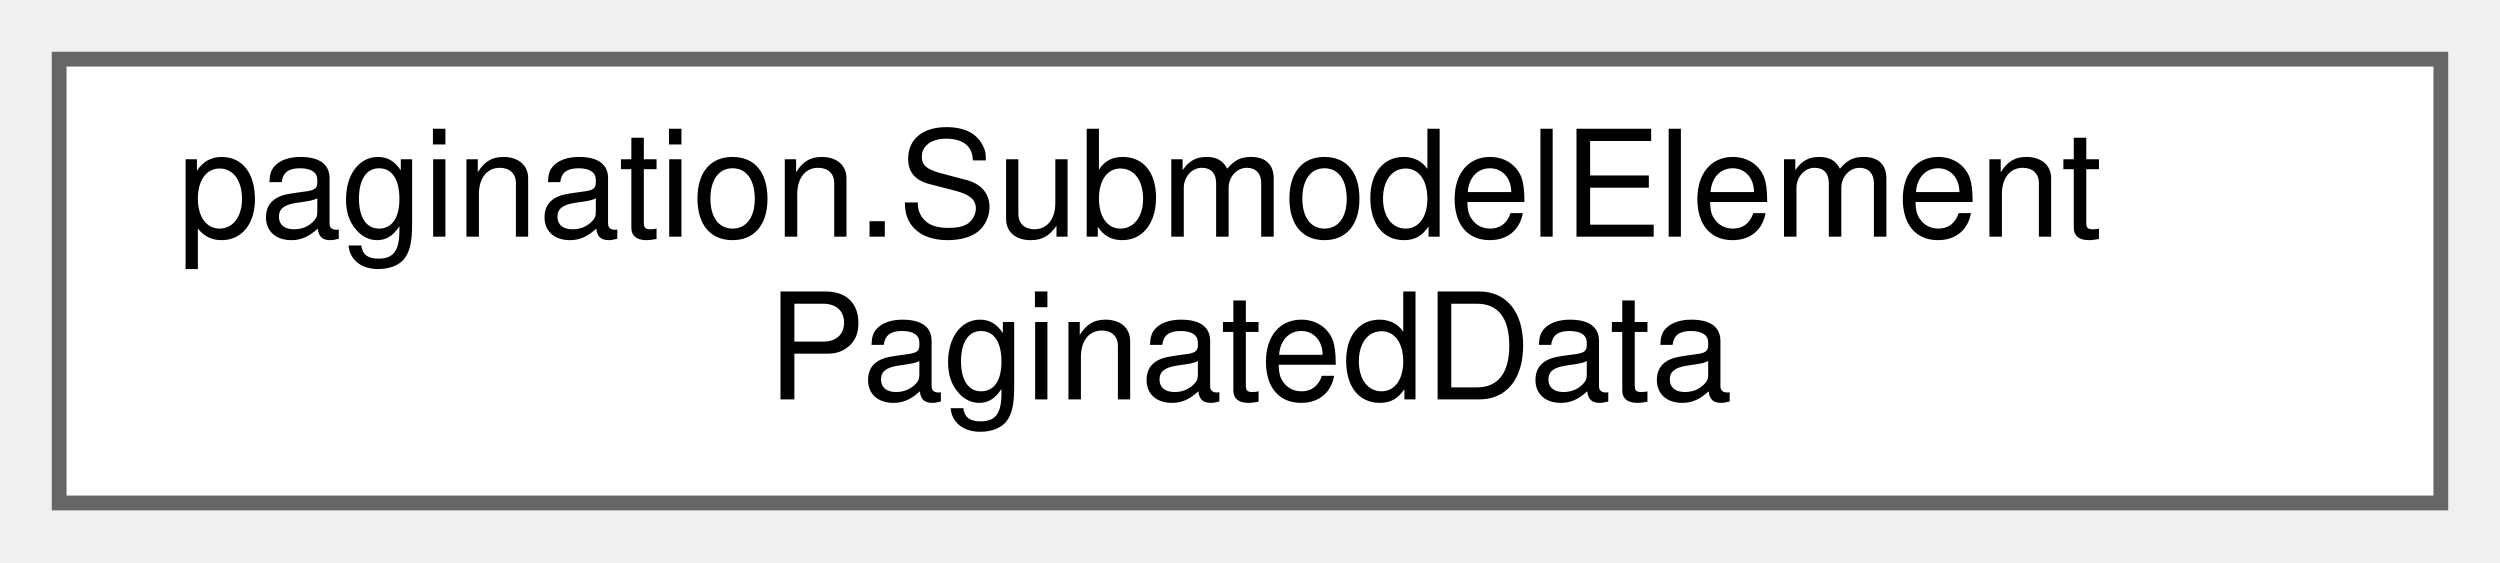
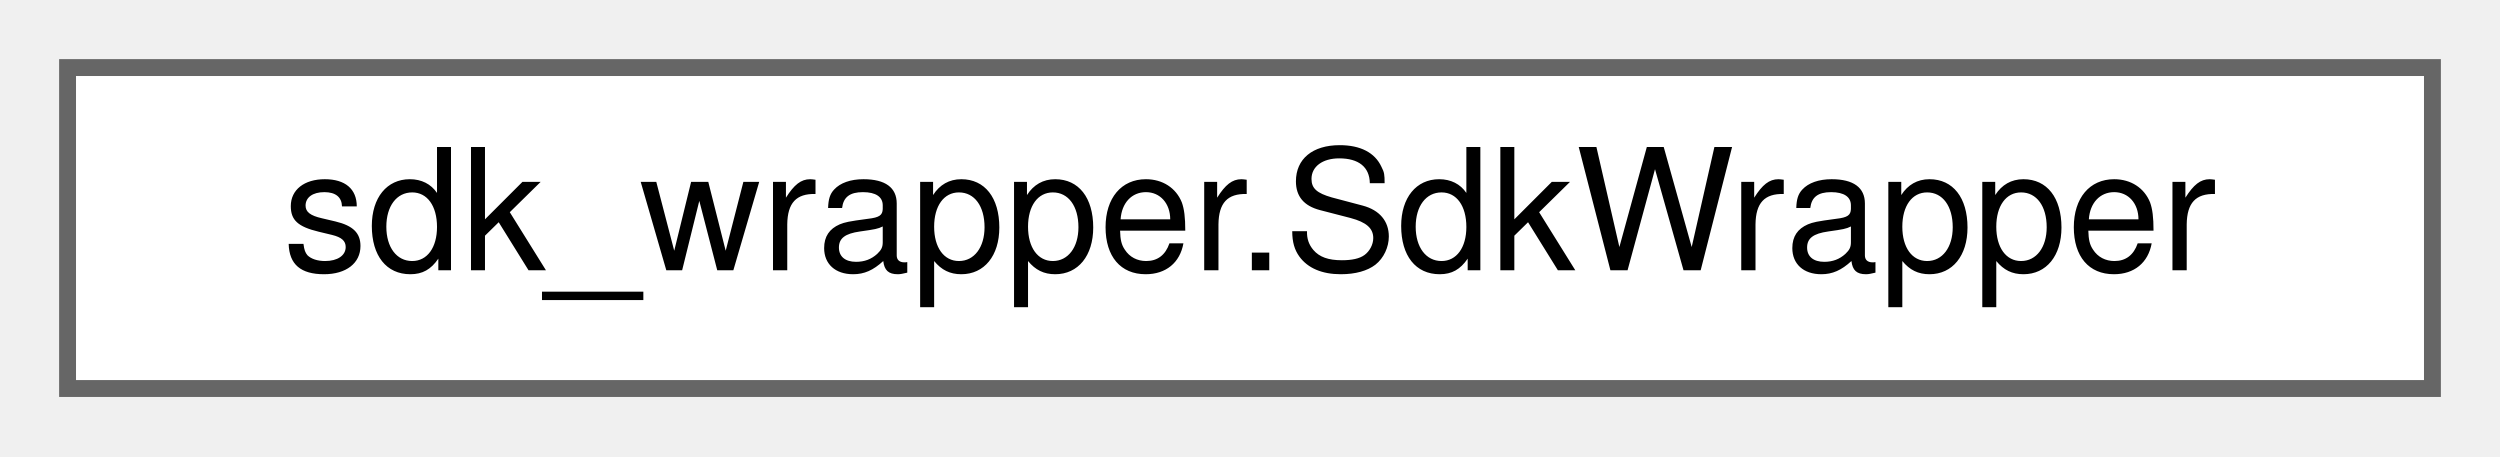
- <svg xmlns="http://www.w3.org/2000/svg" xmlns:xlink="http://www.w3.org/1999/xlink" width="169pt" height="38pt" viewBox="0.00 0.00 169.00 38.00">
-   <g id="graph0" class="graph" transform="scale(1 1) rotate(0) translate(4 34)">
+ <svg xmlns="http://www.w3.org/2000/svg" xmlns:xlink="http://www.w3.org/1999/xlink" width="148pt" height="27pt" viewBox="0.00 0.00 148.00 27.00">
+   <g id="graph0" class="graph" transform="scale(1 1) rotate(0) translate(4 23)">
    <g id="Node000000" class="node">
      <g id="a_Node000000">
-         <a xlink:href="classpagination_1_1SubmodelElementPaginatedData.html" target="_top" xlink:title="Class representing paginated data for Submodel Elements.">
-           <polygon fill="white" stroke="#666666" points="161,-30 0,-30 0,0 161,0 161,-30" />
-           <text text-anchor="start" x="8" y="-18" font-family="Helvetica,sans-Serif" font-size="10.00">pagination.SubmodelElement</text>
-           <text text-anchor="middle" x="80.5" y="-7" font-family="Helvetica,sans-Serif" font-size="10.00">PaginatedData</text>
+         <a xlink:href="classsdk__wrapper_1_1SdkWrapper.html" target="_top" xlink:title="Represents a wrapper for the BaSyx Python SDK to communicate with a REST API.">
+           <polygon fill="white" stroke="#666666" points="140,-19 0,-19 0,0 140,0 140,-19" />
+           <text text-anchor="middle" x="70" y="-7" font-family="Helvetica,sans-Serif" font-size="10.00">sdk_wrapper.SdkWrapper</text>
        </a>
      </g>
    </g>
  </g>
</svg>
